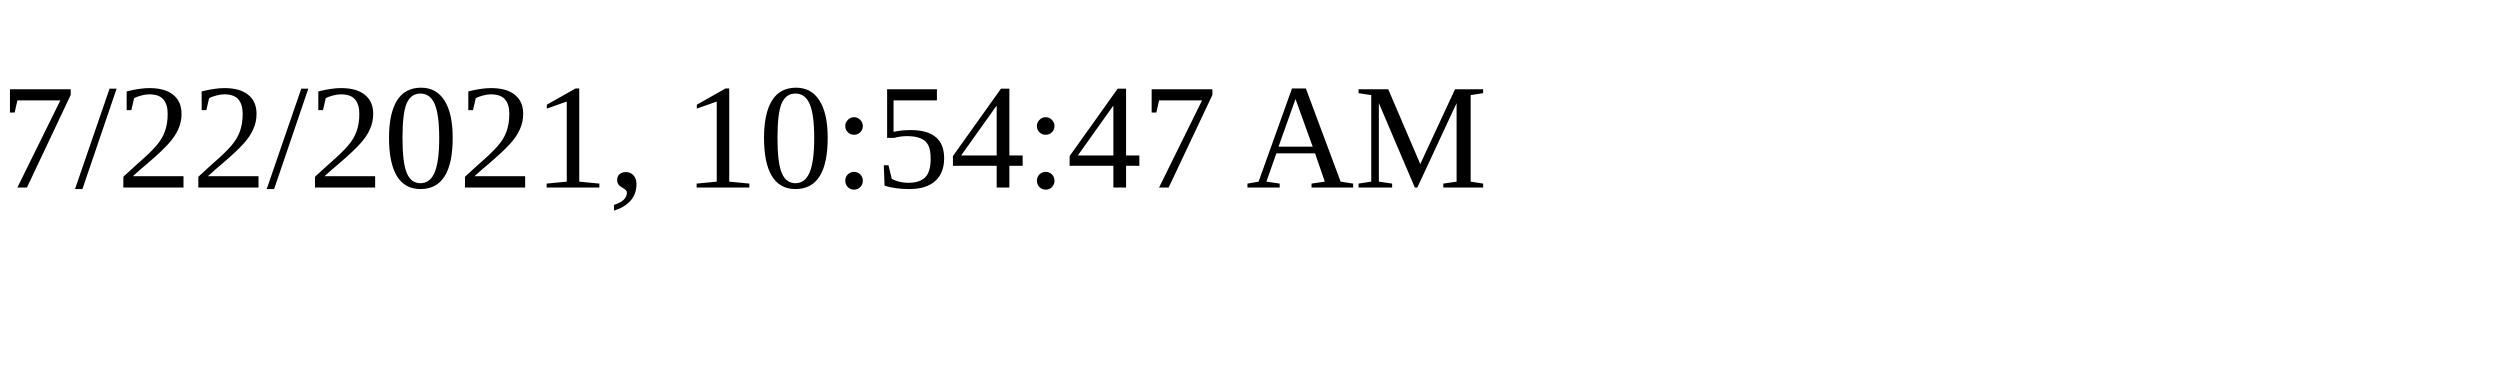
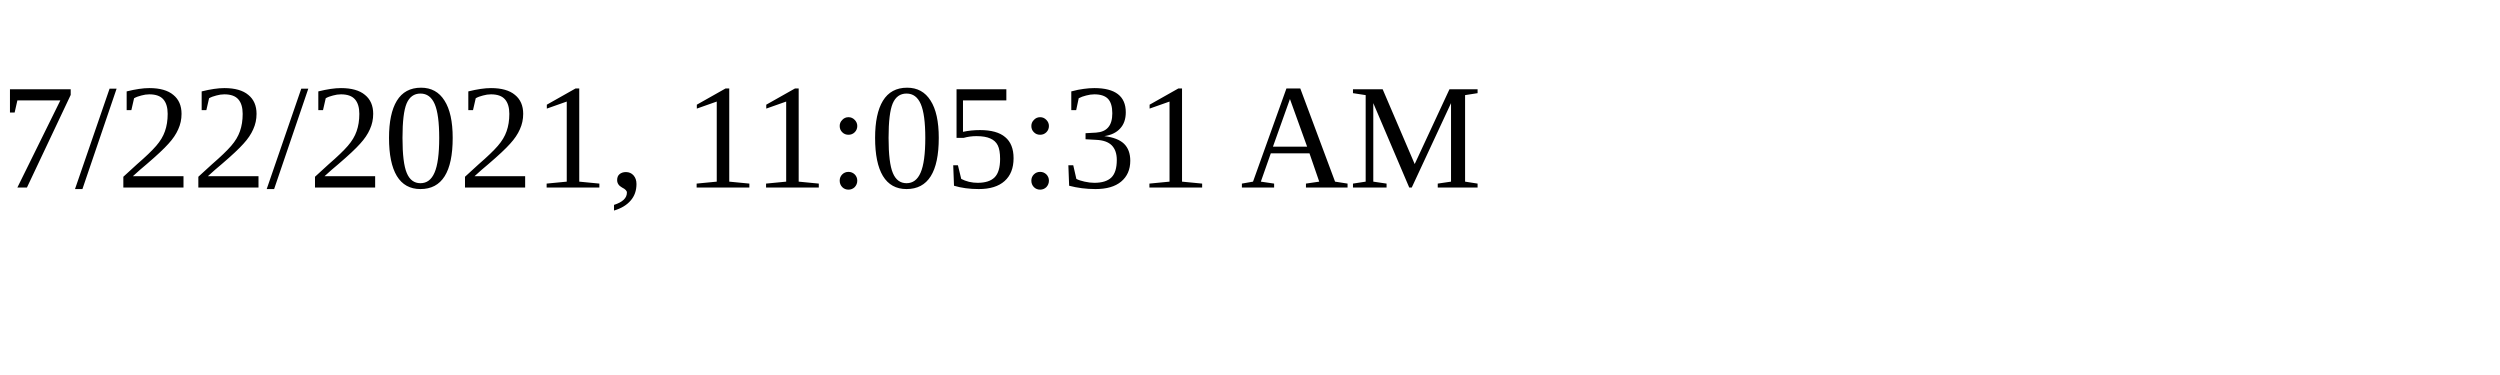
<svg xmlns="http://www.w3.org/2000/svg" height="30" width="200">
-   <text x="0" y="15">7/22/2021, 10:54:47 AM</text>
+   <text x="0" y="15">7/22/2021, 11:05:31 AM</text>
</svg>
